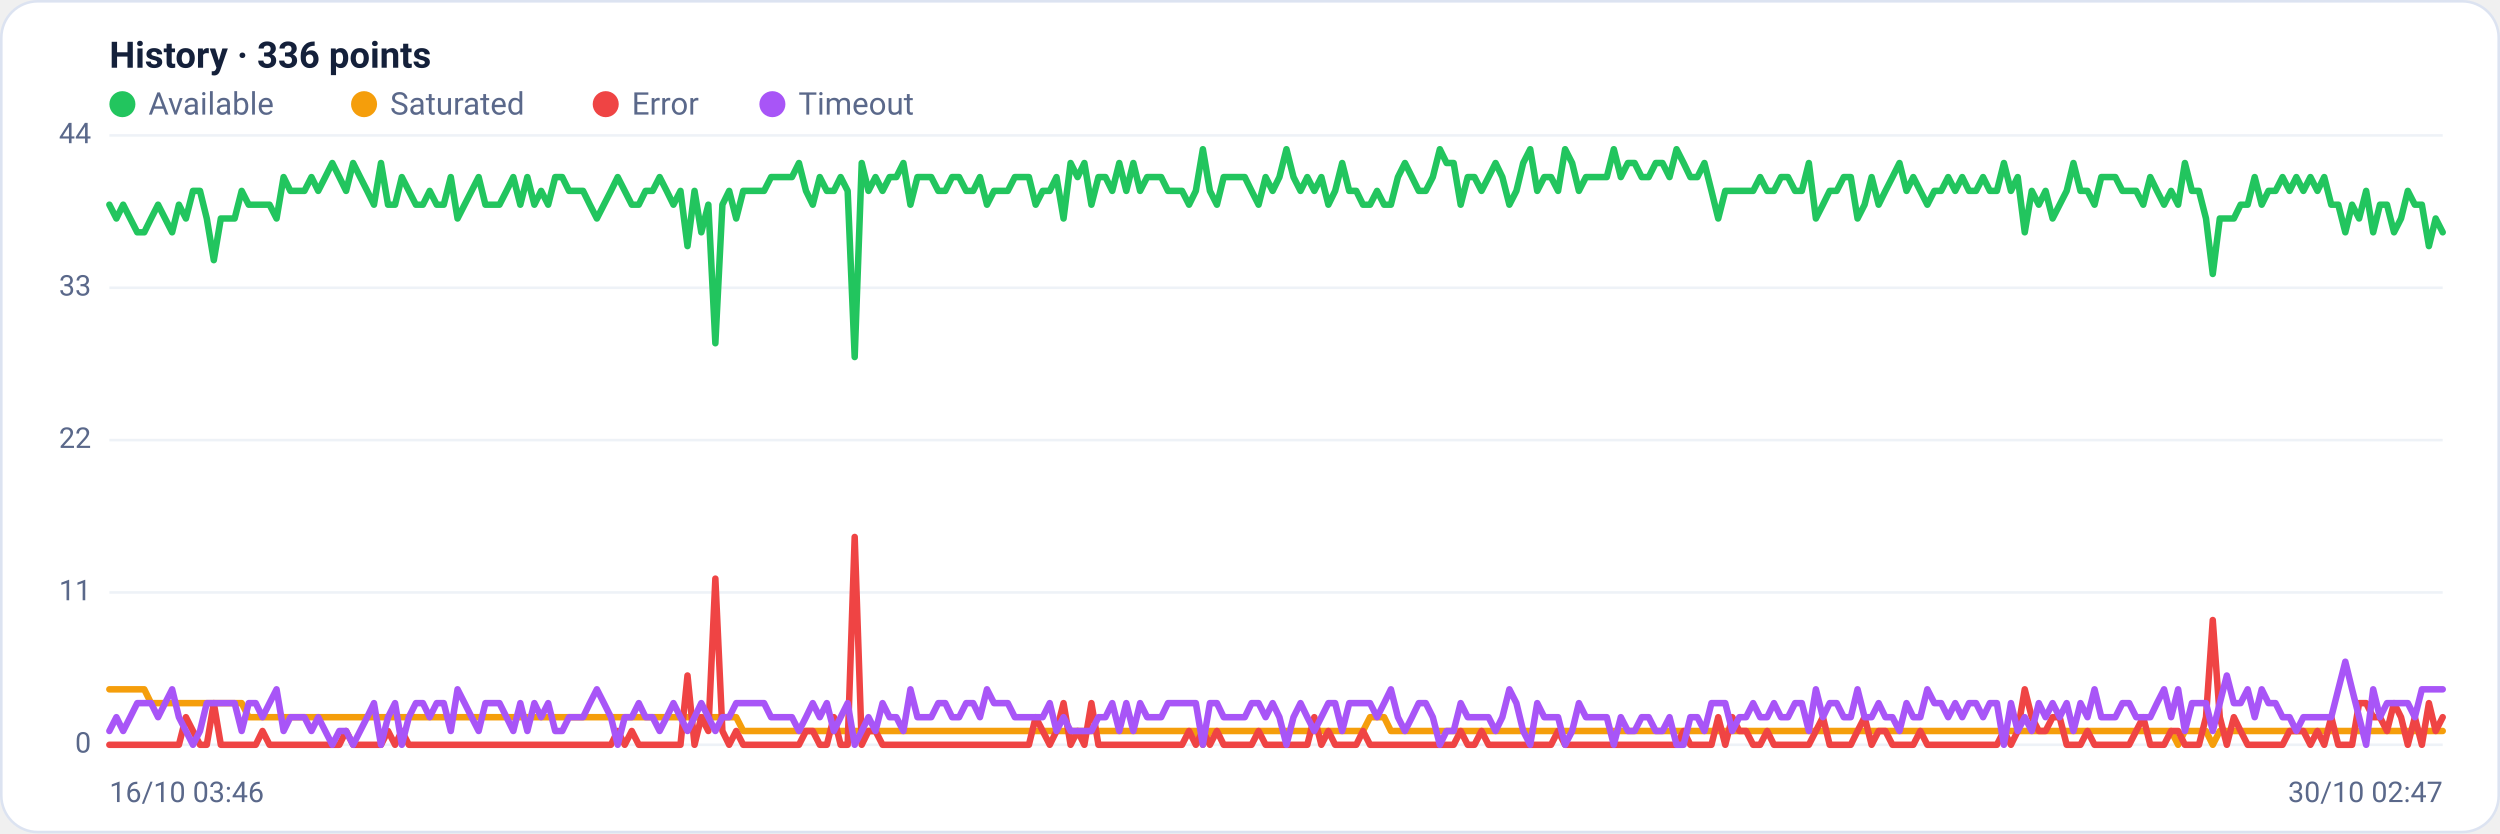
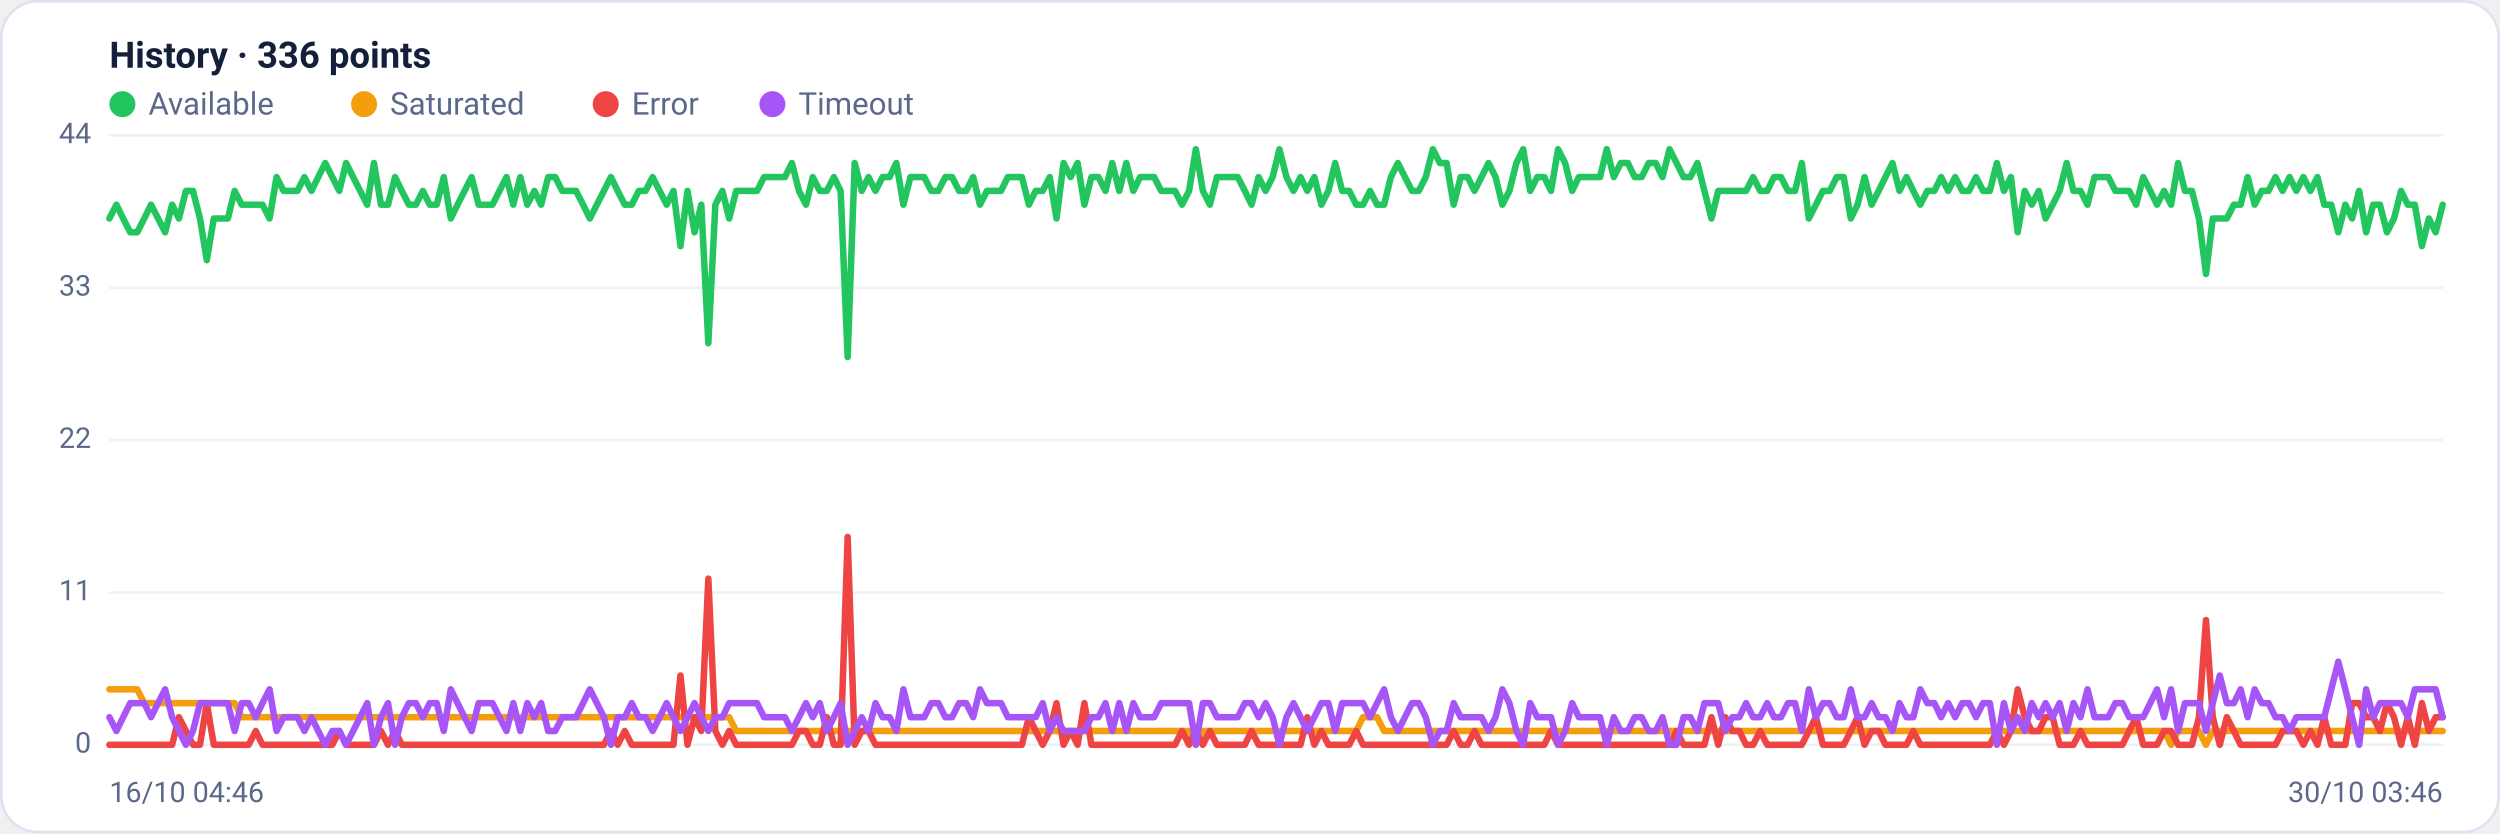
<svg xmlns="http://www.w3.org/2000/svg" viewBox="0 0 960 320" width="960" height="320" font-family="Segoe UI, system-ui, -apple-system, Roboto, Helvetica, Arial, sans-serif" role="img" aria-label="Availability history per region">
  <rect x="0.5" y="0.5" width="959" height="319" rx="14" fill="#ffffff" stroke="#dce3f1" />
  <text x="42" y="26" font-size="14" font-weight="600" fill="#14203a">History · 336 points</text>
  <circle cx="47" cy="40" r="5" fill="#22c55e" />
  <text x="57" y="44" font-size="12" fill="#5a688a">Available</text>
  <circle cx="139.8" cy="40" r="5" fill="#f59e0b" />
  <text x="149.8" y="44" font-size="12" fill="#5a688a">Saturated</text>
  <circle cx="232.6" cy="40" r="5" fill="#ef4444" />
  <text x="242.6" y="44" font-size="12" fill="#5a688a">Error</text>
  <circle cx="296.6" cy="40" r="5" fill="#a855f7" />
  <text x="306.6" y="44" font-size="12" fill="#5a688a">Timeout</text>
  <line x1="42" y1="286.0" x2="938" y2="286.0" stroke="#eef2f7" stroke-width="1" />
  <text x="35" y="289.0" text-anchor="end" font-size="11" fill="#5a688a">0</text>
  <line x1="42" y1="227.5" x2="938" y2="227.5" stroke="#eef2f7" stroke-width="1" />
  <text x="35" y="230.5" text-anchor="end" font-size="11" fill="#5a688a">11</text>
  <line x1="42" y1="169.0" x2="938" y2="169.0" stroke="#eef2f7" stroke-width="1" />
  <text x="35" y="172.0" text-anchor="end" font-size="11" fill="#5a688a">22</text>
  <line x1="42" y1="110.5" x2="938" y2="110.5" stroke="#eef2f7" stroke-width="1" />
  <text x="35" y="113.5" text-anchor="end" font-size="11" fill="#5a688a">33</text>
  <line x1="42" y1="52.0" x2="938" y2="52.0" stroke="#eef2f7" stroke-width="1" />
  <text x="35" y="55.0" text-anchor="end" font-size="11" fill="#5a688a">44</text>
-   <polyline fill="none" stroke="#22c55e" stroke-width="2.5" stroke-linejoin="round" stroke-linecap="round" points="42.0,78.6 44.7,83.9 47.3,78.6 50.0,83.9 52.7,89.2 55.4,89.2 58.0,83.9 60.7,78.6 63.4,83.9 66.1,89.2 68.7,78.6 71.4,83.9 74.1,73.3 76.8,73.3 79.4,83.9 82.1,99.9 84.8,83.9 87.5,83.9 90.1,83.9 92.8,73.3 95.5,78.6 98.2,78.6 100.8,78.6 103.5,78.6 106.2,83.9 108.9,68.0 111.5,73.3 114.2,73.3 116.9,73.3 119.6,68.0 122.2,73.3 124.9,68.0 127.6,62.6 130.3,68.0 132.9,73.3 135.6,62.6 138.3,68.0 141.0,73.3 143.6,78.6 146.3,62.6 149.0,78.6 151.7,78.6 154.3,68.0 157.0,73.3 159.7,78.6 162.4,78.6 165.0,73.3 167.7,78.6 170.4,78.6 173.1,68.0 175.7,83.9 178.4,78.6 181.1,73.3 183.8,68.0 186.4,78.6 189.1,78.6 191.8,78.6 194.5,73.3 197.1,68.0 199.8,78.6 202.5,68.0 205.2,78.6 207.8,73.3 210.5,78.6 213.2,68.0 215.9,68.0 218.5,73.3 221.2,73.3 223.9,73.3 226.5,78.6 229.2,83.9 231.9,78.6 234.6,73.3 237.2,68.0 239.9,73.3 242.6,78.6 245.3,78.6 247.9,73.3 250.6,73.3 253.3,68.0 256.0,73.3 258.6,78.6 261.3,73.3 264.0,94.5 266.7,73.3 269.3,89.2 272.0,78.6 274.7,131.8 277.4,78.6 280.0,73.3 282.7,83.9 285.4,73.3 288.1,73.3 290.7,73.3 293.4,73.3 296.1,68.0 298.8,68.0 301.4,68.0 304.1,68.0 306.8,62.6 309.5,73.3 312.1,78.6 314.8,68.0 317.5,73.3 320.2,73.3 322.8,68.0 325.5,73.3 328.2,137.1 330.9,62.6 333.5,73.3 336.2,68.0 338.9,73.3 341.6,68.0 344.2,68.0 346.9,62.6 349.6,78.6 352.3,68.0 354.9,68.0 357.6,68.0 360.3,73.3 363.0,73.3 365.6,68.0 368.3,68.0 371.0,73.3 373.7,73.3 376.3,68.0 379.0,78.6 381.7,73.3 384.4,73.3 387.0,73.3 389.7,68.0 392.4,68.0 395.1,68.0 397.7,78.6 400.4,73.3 403.1,73.3 405.7,68.0 408.4,83.9 411.1,62.6 413.8,68.0 416.4,62.6 419.1,78.6 421.8,68.0 424.5,68.0 427.1,73.3 429.8,62.6 432.5,73.3 435.2,62.6 437.8,73.3 440.5,68.0 443.2,68.0 445.9,68.0 448.5,73.3 451.2,73.3 453.9,73.3 456.6,78.6 459.2,73.3 461.9,57.3 464.6,73.3 467.3,78.6 469.9,68.0 472.6,68.0 475.3,68.0 478.0,68.0 480.6,73.3 483.3,78.6 486.0,68.0 488.7,73.3 491.3,68.0 494.0,57.3 496.7,68.0 499.4,73.3 502.0,68.0 504.7,73.3 507.4,68.0 510.1,78.6 512.7,73.3 515.4,62.6 518.1,73.3 520.8,73.3 523.4,78.6 526.1,78.6 528.8,73.3 531.5,78.6 534.1,78.6 536.8,68.0 539.5,62.6 542.2,68.0 544.8,73.3 547.5,73.3 550.2,68.0 552.9,57.3 555.5,62.6 558.2,62.6 560.9,78.6 563.6,68.0 566.2,68.0 568.9,73.3 571.6,68.0 574.3,62.6 576.9,68.0 579.6,78.6 582.3,73.3 584.9,62.6 587.6,57.3 590.3,73.3 593.0,68.0 595.6,68.0 598.3,73.3 601.0,57.3 603.7,62.6 606.3,73.3 609.0,68.0 611.7,68.0 614.4,68.0 617.0,68.0 619.7,57.3 622.4,68.0 625.1,62.6 627.7,62.6 630.4,68.0 633.1,68.0 635.8,62.6 638.4,62.6 641.1,68.0 643.8,57.3 646.5,62.6 649.1,68.0 651.8,68.0 654.5,62.6 657.2,73.3 659.8,83.9 662.5,73.3 665.2,73.3 667.9,73.3 670.5,73.3 673.2,73.3 675.9,68.0 678.6,73.3 681.2,73.3 683.9,68.0 686.6,68.0 689.3,73.3 691.9,73.3 694.6,62.6 697.3,83.9 700.0,78.6 702.6,73.3 705.3,73.3 708.0,68.0 710.7,68.0 713.3,83.9 716.0,78.6 718.7,68.0 721.4,78.6 724.0,73.3 726.7,68.0 729.4,62.6 732.1,73.3 734.7,68.0 737.4,73.3 740.1,78.6 742.8,73.3 745.4,73.3 748.1,68.0 750.8,73.3 753.5,68.0 756.1,73.3 758.8,73.3 761.5,68.0 764.1,73.3 766.8,73.3 769.5,62.6 772.2,73.3 774.8,68.0 777.5,89.2 780.2,73.3 782.9,78.6 785.5,73.3 788.2,83.9 790.9,78.6 793.6,73.3 796.2,62.6 798.9,73.3 801.6,73.3 804.3,78.6 806.9,68.0 809.6,68.0 812.3,68.0 815.0,73.3 817.6,73.3 820.3,73.3 823.0,78.6 825.7,68.0 828.3,73.3 831.0,78.6 833.7,73.3 836.4,78.6 839.0,62.6 841.7,73.3 844.4,73.3 847.1,83.9 849.7,105.2 852.4,83.9 855.1,83.9 857.8,83.9 860.4,78.6 863.1,78.6 865.8,68.0 868.5,78.6 871.1,73.3 873.8,73.3 876.5,68.0 879.2,73.3 881.8,68.0 884.5,73.3 887.2,68.0 889.9,73.3 892.5,68.0 895.2,78.6 897.9,78.6 900.6,89.2 903.2,78.6 905.9,83.9 908.6,73.3 911.3,89.2 913.9,78.6 916.6,78.6 919.3,89.2 922.0,83.9 924.6,73.3 927.3,78.6 930.0,78.6 932.7,94.5 935.3,83.9 938.0,89.2" />
-   <polyline fill="none" stroke="#f59e0b" stroke-width="2.5" stroke-linejoin="round" stroke-linecap="round" points="42.0,264.7 44.7,264.7 47.3,264.7 50.0,264.7 52.7,264.7 55.4,264.7 58.0,270.0 60.7,270.0 63.4,270.0 66.1,270.0 68.7,270.0 71.4,270.0 74.1,270.0 76.8,270.0 79.4,270.0 82.1,270.0 84.8,270.0 87.5,270.0 90.1,270.0 92.8,270.0 95.5,275.4 98.2,275.4 100.8,275.4 103.5,275.4 106.2,275.4 108.9,275.4 111.5,275.4 114.2,275.4 116.9,275.4 119.6,275.4 122.2,275.4 124.9,275.4 127.6,275.4 130.3,275.4 132.9,275.4 135.6,275.4 138.3,275.4 141.0,275.4 143.6,275.4 146.3,275.4 149.0,275.4 151.7,275.4 154.3,275.4 157.0,275.4 159.7,275.4 162.4,275.4 165.0,275.4 167.7,275.4 170.4,275.4 173.1,275.4 175.7,275.4 178.4,275.4 181.1,275.4 183.8,275.4 186.4,275.4 189.1,275.4 191.8,275.4 194.5,275.4 197.1,275.4 199.8,275.4 202.5,275.4 205.2,275.4 207.8,275.4 210.5,275.4 213.2,275.4 215.9,275.4 218.5,275.4 221.2,275.4 223.9,275.4 226.5,275.4 229.2,275.4 231.9,275.4 234.6,275.4 237.2,275.4 239.9,275.4 242.6,275.4 245.3,275.4 247.9,275.4 250.6,275.4 253.3,275.4 256.0,275.4 258.6,275.4 261.3,275.4 264.0,275.4 266.7,275.4 269.3,275.4 272.0,275.4 274.7,275.4 277.4,275.4 280.0,275.4 282.7,275.4 285.4,280.7 288.1,280.7 290.7,280.7 293.4,280.7 296.1,280.7 298.8,280.7 301.4,280.7 304.1,280.7 306.8,280.7 309.5,280.7 312.1,280.7 314.8,280.7 317.5,280.7 320.2,280.7 322.8,280.7 325.5,280.7 328.2,280.7 330.9,280.7 333.5,280.7 336.2,280.7 338.9,280.7 341.6,280.7 344.2,280.7 346.9,280.7 349.6,280.7 352.3,280.7 354.9,280.7 357.6,280.7 360.3,280.7 363.0,280.7 365.6,280.7 368.3,280.7 371.0,280.7 373.7,280.7 376.3,280.7 379.0,280.7 381.7,280.7 384.4,280.7 387.0,280.7 389.7,280.7 392.4,280.7 395.1,280.7 397.7,280.7 400.4,280.7 403.1,280.7 405.7,280.7 408.4,280.7 411.1,280.7 413.8,280.7 416.4,280.7 419.1,280.7 421.8,280.7 424.5,280.7 427.1,280.7 429.8,280.7 432.5,280.7 435.2,280.7 437.8,280.7 440.5,280.7 443.2,280.7 445.9,280.7 448.5,280.7 451.2,280.7 453.9,280.7 456.6,280.7 459.2,280.7 461.9,286.0 464.6,280.7 467.3,280.7 469.9,280.7 472.6,280.7 475.3,280.7 478.0,280.7 480.6,280.7 483.3,280.7 486.0,280.7 488.7,280.7 491.3,280.7 494.0,280.7 496.7,280.7 499.4,280.7 502.0,280.7 504.7,280.7 507.4,280.7 510.1,280.7 512.7,280.7 515.4,280.7 518.1,280.7 520.8,280.7 523.4,280.7 526.1,275.4 528.8,275.4 531.5,275.4 534.1,280.7 536.8,280.7 539.5,280.7 542.2,280.7 544.8,280.7 547.5,280.7 550.2,280.7 552.9,280.7 555.5,280.7 558.2,280.7 560.9,280.7 563.6,280.7 566.2,280.7 568.9,280.7 571.6,280.7 574.3,280.7 576.9,280.7 579.6,280.7 582.3,280.7 584.9,280.7 587.6,280.7 590.3,280.7 593.0,280.7 595.6,280.7 598.3,280.7 601.0,280.7 603.7,280.7 606.3,280.7 609.0,280.7 611.7,280.7 614.4,280.7 617.0,280.7 619.7,280.7 622.4,280.7 625.1,280.7 627.7,280.7 630.4,280.7 633.1,280.7 635.8,280.7 638.4,280.7 641.1,280.7 643.8,280.7 646.5,280.7 649.1,280.7 651.8,280.7 654.5,280.7 657.2,280.7 659.8,280.7 662.5,280.7 665.2,280.7 667.9,280.7 670.5,280.7 673.2,280.7 675.9,280.7 678.6,280.7 681.2,280.7 683.9,280.7 686.6,280.7 689.3,280.7 691.9,280.7 694.6,280.7 697.3,280.7 700.0,280.7 702.6,280.7 705.3,280.7 708.0,280.7 710.7,280.7 713.3,280.7 716.0,280.7 718.7,280.7 721.4,280.7 724.0,280.7 726.7,280.7 729.4,280.7 732.1,280.7 734.7,280.7 737.4,280.7 740.1,280.7 742.8,280.7 745.4,280.7 748.1,280.7 750.8,280.7 753.5,280.7 756.1,280.7 758.8,280.7 761.5,280.7 764.1,280.7 766.8,280.7 769.5,280.7 772.2,280.7 774.8,280.7 777.5,280.7 780.2,280.7 782.9,280.7 785.5,280.7 788.2,280.7 790.9,280.7 793.6,280.7 796.2,280.7 798.9,280.7 801.6,280.7 804.3,280.7 806.9,280.7 809.6,280.7 812.3,280.7 815.0,280.7 817.6,280.7 820.3,280.7 823.0,280.7 825.7,280.7 828.3,280.7 831.0,280.7 833.7,280.7 836.4,286.0 839.0,280.7 841.7,280.7 844.4,280.7 847.1,280.7 849.7,286.0 852.4,280.7 855.1,280.7 857.8,280.7 860.4,280.7 863.1,280.7 865.8,280.7 868.5,280.7 871.1,280.7 873.8,280.7 876.5,280.7 879.2,280.7 881.8,280.7 884.5,280.7 887.2,280.7 889.9,280.7 892.5,280.7 895.2,280.7 897.9,280.7 900.6,280.7 903.2,280.7 905.9,280.7 908.6,280.7 911.3,280.7 913.9,280.7 916.6,280.7 919.3,280.7 922.0,280.7 924.6,280.7 927.3,280.7 930.0,280.7 932.7,280.7 935.3,280.7 938.0,280.7" />
-   <polyline fill="none" stroke="#ef4444" stroke-width="2.5" stroke-linejoin="round" stroke-linecap="round" points="42.0,286.0 44.7,286.0 47.3,286.0 50.0,286.0 52.7,286.0 55.4,286.0 58.0,286.0 60.7,286.0 63.4,286.0 66.1,286.0 68.7,286.0 71.4,275.4 74.1,280.7 76.8,286.0 79.4,286.0 82.1,270.0 84.8,286.0 87.5,286.0 90.1,286.0 92.8,286.0 95.5,286.0 98.2,286.0 100.8,280.7 103.5,286.0 106.2,286.0 108.9,286.0 111.5,286.0 114.2,286.0 116.9,286.0 119.6,286.0 122.2,286.0 124.9,286.0 127.6,286.0 130.3,286.0 132.9,280.7 135.6,286.0 138.3,286.0 141.0,286.0 143.6,286.0 146.3,286.0 149.0,280.7 151.7,286.0 154.3,280.7 157.0,286.0 159.7,286.0 162.4,286.0 165.0,286.0 167.7,286.0 170.4,286.0 173.1,286.0 175.7,286.0 178.4,286.0 181.1,286.0 183.8,286.0 186.4,286.0 189.1,286.0 191.8,286.0 194.5,286.0 197.1,286.0 199.8,286.0 202.5,286.0 205.2,286.0 207.8,286.0 210.5,286.0 213.2,286.0 215.9,286.0 218.5,286.0 221.2,286.0 223.9,286.0 226.5,286.0 229.2,286.0 231.9,286.0 234.6,286.0 237.2,280.7 239.9,286.0 242.6,280.7 245.3,286.0 247.9,286.0 250.6,286.0 253.3,286.0 256.0,286.0 258.6,286.0 261.3,286.0 264.0,259.4 266.7,286.0 269.3,275.4 272.0,280.7 274.7,222.2 277.4,280.7 280.0,286.0 282.7,280.7 285.4,286.0 288.1,286.0 290.7,286.0 293.4,286.0 296.1,286.0 298.8,286.0 301.4,286.0 304.1,286.0 306.8,286.0 309.5,280.7 312.1,280.7 314.8,286.0 317.5,286.0 320.2,275.4 322.8,286.0 325.5,286.0 328.2,206.2 330.9,286.0 333.5,280.7 336.2,280.7 338.9,286.0 341.6,286.0 344.2,286.0 346.9,286.0 349.6,286.0 352.3,286.0 354.9,286.0 357.6,286.0 360.3,286.0 363.0,286.0 365.6,286.0 368.3,286.0 371.0,286.0 373.7,286.0 376.3,286.0 379.0,286.0 381.7,286.0 384.4,286.0 387.0,286.0 389.7,286.0 392.4,286.0 395.1,286.0 397.7,275.4 400.4,280.7 403.1,286.0 405.7,280.7 408.4,270.0 411.1,286.0 413.8,280.7 416.4,286.0 419.1,270.0 421.8,286.0 424.5,286.0 427.1,286.0 429.8,286.0 432.5,286.0 435.2,286.0 437.8,286.0 440.5,286.0 443.2,286.0 445.9,286.0 448.5,286.0 451.2,286.0 453.9,286.0 456.6,280.7 459.2,286.0 461.9,280.7 464.6,286.0 467.3,280.7 469.9,286.0 472.6,286.0 475.3,286.0 478.0,286.0 480.6,286.0 483.3,280.7 486.0,286.0 488.7,286.0 491.3,286.0 494.0,286.0 496.7,286.0 499.4,286.0 502.0,286.0 504.7,275.4 507.4,286.0 510.1,280.7 512.7,286.0 515.4,286.0 518.1,286.0 520.8,286.0 523.4,280.7 526.1,286.0 528.8,286.0 531.5,286.0 534.1,286.0 536.8,286.0 539.5,286.0 542.2,286.0 544.8,286.0 547.5,286.0 550.2,286.0 552.9,286.0 555.5,286.0 558.2,286.0 560.9,280.7 563.6,286.0 566.2,286.0 568.9,280.7 571.6,286.0 574.3,286.0 576.9,286.0 579.6,286.0 582.3,286.0 584.9,286.0 587.6,286.0 590.3,286.0 593.0,286.0 595.6,286.0 598.3,280.7 601.0,286.0 603.7,286.0 606.3,286.0 609.0,286.0 611.7,286.0 614.4,286.0 617.0,286.0 619.7,286.0 622.4,286.0 625.1,286.0 627.7,286.0 630.4,286.0 633.1,286.0 635.8,286.0 638.4,286.0 641.1,286.0 643.8,286.0 646.5,280.7 649.1,286.0 651.8,286.0 654.5,286.0 657.2,286.0 659.8,275.4 662.5,286.0 665.2,275.4 667.9,280.7 670.5,280.7 673.2,286.0 675.9,286.0 678.6,280.7 681.2,286.0 683.9,286.0 686.6,286.0 689.3,286.0 691.9,286.0 694.6,286.0 697.3,280.7 700.0,275.4 702.6,286.0 705.3,286.0 708.0,286.0 710.7,286.0 713.3,280.7 716.0,275.4 718.7,286.0 721.4,280.7 724.0,280.7 726.7,286.0 729.4,286.0 732.1,286.0 734.7,286.0 737.4,280.7 740.1,286.0 742.8,286.0 745.4,286.0 748.1,286.0 750.8,286.0 753.5,286.0 756.1,286.0 758.8,286.0 761.5,286.0 764.1,286.0 766.8,286.0 769.5,280.7 772.2,286.0 774.8,280.7 777.5,264.7 780.2,275.4 782.9,280.7 785.5,280.7 788.2,275.4 790.9,275.4 793.6,286.0 796.2,286.0 798.9,286.0 801.6,280.7 804.3,286.0 806.9,286.0 809.6,286.0 812.3,286.0 815.0,286.0 817.6,286.0 820.3,280.7 823.0,275.4 825.7,286.0 828.3,286.0 831.0,286.0 833.7,280.7 836.4,280.7 839.0,286.0 841.7,286.0 844.4,286.0 847.1,275.4 849.7,238.1 852.4,275.4 855.1,286.0 857.8,275.4 860.4,280.7 863.1,286.0 865.8,286.0 868.5,286.0 871.1,286.0 873.8,286.0 876.5,286.0 879.2,280.7 881.8,280.7 884.5,280.7 887.2,286.0 889.9,280.7 892.5,286.0 895.2,275.4 897.9,286.0 900.6,286.0 903.2,286.0 905.9,270.0 908.6,270.0 911.3,275.4 913.9,275.4 916.6,280.7 919.3,270.0 922.0,275.4 924.6,286.0 927.3,275.4 930.0,286.0 932.7,270.0 935.3,280.7 938.0,275.4" />
-   <polyline fill="none" stroke="#a855f7" stroke-width="2.5" stroke-linejoin="round" stroke-linecap="round" points="42.0,280.7 44.7,275.4 47.3,280.7 50.0,275.4 52.7,270.0 55.4,270.0 58.0,270.0 60.7,275.4 63.4,270.0 66.1,264.7 68.7,275.4 71.4,280.7 74.1,286.0 76.8,280.7 79.4,270.0 82.1,270.0 84.8,270.0 87.5,270.0 90.1,270.0 92.8,280.7 95.5,270.0 98.2,270.0 100.8,275.4 103.5,270.0 106.2,264.7 108.9,280.7 111.5,275.4 114.2,275.4 116.9,275.4 119.6,280.7 122.2,275.4 124.9,280.7 127.6,286.0 130.3,280.7 132.9,280.7 135.6,286.0 138.3,280.7 141.0,275.4 143.6,270.0 146.3,286.0 149.0,275.4 151.7,270.0 154.3,286.0 157.0,275.4 159.7,270.0 162.4,270.0 165.0,275.4 167.7,270.0 170.4,270.0 173.1,280.7 175.7,264.7 178.4,270.0 181.1,275.4 183.8,280.7 186.4,270.0 189.1,270.0 191.8,270.0 194.5,275.4 197.1,280.7 199.8,270.0 202.5,280.7 205.2,270.0 207.8,275.4 210.5,270.0 213.2,280.7 215.9,280.7 218.5,275.4 221.2,275.4 223.9,275.4 226.5,270.0 229.2,264.7 231.9,270.0 234.6,275.4 237.2,286.0 239.9,275.4 242.6,275.4 245.3,270.0 247.9,275.4 250.6,275.4 253.3,280.7 256.0,275.4 258.6,270.0 261.3,275.4 264.0,280.7 266.7,275.4 269.3,270.0 272.0,275.4 274.7,280.7 277.4,275.4 280.0,275.4 282.7,270.0 285.4,270.0 288.1,270.0 290.7,270.0 293.4,270.0 296.1,275.4 298.8,275.4 301.4,275.4 304.1,275.4 306.8,280.7 309.5,275.4 312.1,270.0 314.8,275.4 317.5,270.0 320.2,280.7 322.8,275.4 325.5,270.0 328.2,286.0 330.9,280.7 333.5,275.4 336.2,280.7 338.9,270.0 341.6,275.4 344.2,275.4 346.9,280.7 349.6,264.7 352.3,275.4 354.9,275.4 357.6,275.4 360.3,270.0 363.0,270.0 365.6,275.4 368.3,275.4 371.0,270.0 373.7,270.0 376.3,275.4 379.0,264.7 381.7,270.0 384.4,270.0 387.0,270.0 389.7,275.4 392.4,275.4 395.1,275.4 397.7,275.4 400.4,275.4 403.1,270.0 405.7,280.7 408.4,275.4 411.1,280.7 413.8,280.7 416.4,280.7 419.1,280.7 421.8,275.4 424.5,275.4 427.1,270.0 429.8,280.7 432.5,270.0 435.2,280.7 437.8,270.0 440.5,275.4 443.2,275.4 445.9,275.4 448.5,270.0 451.2,270.0 453.9,270.0 456.6,270.0 459.2,270.0 461.9,286.0 464.6,270.0 467.3,270.0 469.9,275.4 472.6,275.4 475.3,275.4 478.0,275.4 480.6,270.0 483.3,270.0 486.0,275.4 488.7,270.0 491.3,275.4 494.0,286.0 496.7,275.4 499.4,270.0 502.0,275.4 504.7,280.7 507.4,275.4 510.1,270.0 512.7,270.0 515.4,280.7 518.1,270.0 520.8,270.0 523.4,270.0 526.1,270.0 528.8,275.4 531.5,270.0 534.1,264.7 536.8,275.4 539.5,280.7 542.2,275.4 544.8,270.0 547.5,270.0 550.2,275.4 552.9,286.0 555.5,280.7 558.2,280.7 560.9,270.0 563.6,275.4 566.2,275.4 568.9,275.4 571.6,275.4 574.3,280.7 576.9,275.4 579.6,264.7 582.3,270.0 584.9,280.7 587.6,286.0 590.3,270.0 593.0,275.4 595.6,275.4 598.3,275.4 601.0,286.0 603.7,280.7 606.3,270.0 609.0,275.4 611.7,275.4 614.4,275.4 617.0,275.4 619.7,286.0 622.4,275.4 625.1,280.7 627.7,280.7 630.4,275.4 633.1,275.4 635.8,280.7 638.4,280.7 641.1,275.4 643.8,286.0 646.5,286.0 649.1,275.4 651.8,275.4 654.5,280.7 657.2,270.0 659.8,270.0 662.5,270.0 665.2,280.7 667.9,275.4 670.5,275.4 673.2,270.0 675.9,275.4 678.6,275.4 681.2,270.0 683.9,275.4 686.6,275.4 689.3,270.0 691.9,270.0 694.6,280.7 697.3,264.7 700.0,275.4 702.6,270.0 705.3,270.0 708.0,275.4 710.7,275.4 713.3,264.7 716.0,275.4 718.7,275.4 721.4,270.0 724.0,275.4 726.7,275.4 729.4,280.7 732.1,270.0 734.7,275.4 737.4,275.4 740.1,264.7 742.8,270.0 745.4,270.0 748.1,275.4 750.8,270.0 753.5,275.4 756.1,270.0 758.8,270.0 761.5,275.4 764.1,270.0 766.8,270.0 769.5,286.0 772.2,270.0 774.8,280.7 777.5,275.4 780.2,280.7 782.9,270.0 785.5,275.4 788.2,270.0 790.9,275.4 793.6,270.0 796.2,280.7 798.9,270.0 801.6,275.4 804.3,264.7 806.9,275.4 809.6,275.4 812.3,275.4 815.0,270.0 817.6,270.0 820.3,275.4 823.0,275.4 825.7,275.4 828.3,270.0 831.0,264.7 833.7,275.4 836.4,264.7 839.0,280.7 841.7,270.0 844.4,270.0 847.1,270.0 849.7,280.7 852.4,270.0 855.1,259.4 857.8,270.0 860.4,270.0 863.1,264.7 865.8,275.4 868.5,264.7 871.1,270.0 873.8,270.0 876.5,275.4 879.2,275.4 881.8,280.7 884.5,275.4 887.2,275.4 889.9,275.4 892.5,275.4 895.2,275.4 897.9,264.7 900.6,254.1 903.2,264.7 905.9,275.4 908.6,286.0 911.3,264.7 913.9,275.4 916.6,270.0 919.3,270.0 922.0,270.0 924.6,270.0 927.3,275.4 930.0,264.7 932.7,264.7 935.3,264.7 938.0,264.7" />
-   <text x="42" y="308" font-size="11" fill="#5a688a">16/10 03:46</text>
-   <text x="938" y="308" text-anchor="end" font-size="11" fill="#5a688a">30/10 02:47</text>
+   <polyline fill="none" stroke="#22c55e" stroke-width="2.5" stroke-linejoin="round" stroke-linecap="round" points="42.0,83.9 44.7,78.6 47.3,83.9 50.0,89.2 52.7,89.2 55.4,83.9 58.0,78.6 60.7,83.9 63.4,89.2 66.1,78.6 68.7,83.9 71.4,73.3 74.1,73.3 76.8,83.9 79.4,99.9 82.1,83.9 84.8,83.9 87.5,83.9 90.1,73.3 92.8,78.6 95.5,78.6 98.2,78.6 100.8,78.6 103.5,83.9 106.2,68.0 108.9,73.3 111.5,73.3 114.2,73.3 116.9,68.0 119.6,73.3 122.2,68.0 124.9,62.6 127.6,68.0 130.3,73.3 132.9,62.6 135.6,68.0 138.3,73.3 141.0,78.6 143.6,62.6 146.3,78.6 149.0,78.6 151.7,68.0 154.3,73.3 157.0,78.6 159.7,78.6 162.4,73.3 165.0,78.6 167.7,78.6 170.4,68.0 173.1,83.9 175.7,78.6 178.4,73.3 181.1,68.0 183.8,78.6 186.4,78.6 189.1,78.6 191.8,73.3 194.5,68.0 197.1,78.6 199.8,68.0 202.5,78.6 205.2,73.3 207.8,78.6 210.5,68.0 213.2,68.0 215.9,73.3 218.5,73.3 221.2,73.3 223.9,78.6 226.5,83.9 229.2,78.6 231.9,73.3 234.6,68.0 237.2,73.3 239.9,78.6 242.6,78.6 245.3,73.3 247.9,73.3 250.6,68.0 253.3,73.3 256.0,78.6 258.6,73.3 261.3,94.5 264.0,73.3 266.7,89.2 269.3,78.6 272.0,131.8 274.7,78.6 277.4,73.3 280.0,83.9 282.7,73.3 285.4,73.3 288.1,73.3 290.7,73.3 293.4,68.0 296.1,68.0 298.8,68.0 301.4,68.0 304.1,62.6 306.8,73.3 309.5,78.6 312.1,68.0 314.8,73.3 317.5,73.3 320.2,68.0 322.8,73.3 325.5,137.1 328.2,62.6 330.9,73.3 333.5,68.0 336.2,73.3 338.9,68.0 341.6,68.0 344.2,62.6 346.9,78.6 349.6,68.0 352.3,68.0 354.9,68.0 357.6,73.3 360.3,73.3 363.0,68.0 365.6,68.0 368.3,73.3 371.0,73.3 373.7,68.0 376.3,78.6 379.0,73.3 381.7,73.3 384.4,73.3 387.0,68.0 389.7,68.0 392.4,68.0 395.1,78.6 397.7,73.3 400.4,73.3 403.1,68.0 405.7,83.9 408.4,62.6 411.1,68.0 413.8,62.6 416.4,78.6 419.1,68.0 421.8,68.0 424.5,73.3 427.1,62.6 429.8,73.3 432.5,62.6 435.2,73.3 437.8,68.0 440.5,68.0 443.2,68.0 445.9,73.3 448.5,73.3 451.2,73.3 453.9,78.6 456.6,73.3 459.2,57.3 461.9,73.3 464.6,78.6 467.3,68.0 469.9,68.0 472.6,68.0 475.3,68.0 478.0,73.3 480.6,78.6 483.3,68.0 486.0,73.3 488.7,68.0 491.3,57.3 494.0,68.0 496.7,73.3 499.4,68.0 502.0,73.3 504.7,68.0 507.4,78.6 510.1,73.3 512.7,62.6 515.4,73.3 518.1,73.3 520.8,78.6 523.4,78.6 526.1,73.3 528.8,78.6 531.5,78.6 534.1,68.0 536.8,62.6 539.5,68.0 542.2,73.3 544.8,73.3 547.5,68.0 550.2,57.3 552.9,62.6 555.5,62.6 558.2,78.6 560.9,68.0 563.6,68.0 566.2,73.3 568.9,68.0 571.6,62.6 574.3,68.0 576.9,78.6 579.6,73.3 582.3,62.6 584.9,57.3 587.6,73.3 590.3,68.0 593.0,68.0 595.6,73.3 598.3,57.3 601.0,62.6 603.7,73.3 606.3,68.0 609.0,68.0 611.7,68.0 614.4,68.0 617.0,57.3 619.7,68.0 622.4,62.6 625.1,62.6 627.7,68.0 630.4,68.0 633.1,62.6 635.8,62.6 638.4,68.0 641.1,57.3 643.8,62.6 646.5,68.0 649.1,68.0 651.8,62.6 654.5,73.3 657.2,83.9 659.8,73.3 662.5,73.3 665.2,73.3 667.9,73.3 670.5,73.3 673.2,68.0 675.9,73.3 678.6,73.3 681.2,68.0 683.9,68.0 686.6,73.3 689.3,73.3 691.9,62.6 694.6,83.9 697.3,78.6 700.0,73.3 702.6,73.3 705.3,68.0 708.0,68.0 710.7,83.9 713.3,78.6 716.0,68.0 718.7,78.6 721.4,73.3 724.0,68.0 726.7,62.6 729.4,73.3 732.1,68.0 734.7,73.3 737.4,78.6 740.1,73.3 742.8,73.3 745.4,68.0 748.1,73.3 750.8,68.0 753.5,73.3 756.1,73.3 758.8,68.0 761.5,73.3 764.1,73.3 766.8,62.6 769.5,73.3 772.2,68.0 774.8,89.2 777.5,73.3 780.2,78.6 782.9,73.3 785.5,83.9 788.2,78.6 790.9,73.3 793.6,62.6 796.2,73.3 798.9,73.3 801.6,78.6 804.3,68.0 806.9,68.0 809.6,68.0 812.3,73.3 815.0,73.3 817.6,73.3 820.3,78.6 823.0,68.0 825.7,73.3 828.3,78.6 831.0,73.3 833.7,78.6 836.4,62.6 839.0,73.3 841.7,73.3 844.4,83.9 847.1,105.2 849.7,83.9 852.4,83.9 855.1,83.9 857.8,78.6 860.4,78.6 863.1,68.0 865.8,78.6 868.5,73.3 871.1,73.3 873.8,68.0 876.5,73.3 879.2,68.0 881.8,73.3 884.5,68.0 887.2,73.3 889.9,68.0 892.5,78.6 895.2,78.6 897.9,89.2 900.6,78.6 903.2,83.9 905.9,73.3 908.6,89.2 911.3,78.6 913.9,78.6 916.6,89.2 919.3,83.9 922.0,73.3 924.6,78.6 927.3,78.6 930.0,94.5 932.7,83.9 935.3,89.2 938.0,78.6" />
+   <polyline fill="none" stroke="#f59e0b" stroke-width="2.5" stroke-linejoin="round" stroke-linecap="round" points="42.0,264.7 44.7,264.7 47.3,264.7 50.0,264.7 52.7,264.7 55.4,270.0 58.0,270.0 60.7,270.0 63.4,270.0 66.1,270.0 68.7,270.0 71.4,270.0 74.1,270.0 76.8,270.0 79.4,270.0 82.1,270.0 84.8,270.0 87.5,270.0 90.1,270.0 92.8,275.4 95.5,275.4 98.2,275.4 100.8,275.4 103.5,275.4 106.2,275.4 108.9,275.4 111.5,275.4 114.2,275.4 116.9,275.4 119.6,275.4 122.2,275.4 124.9,275.4 127.6,275.4 130.3,275.4 132.9,275.4 135.6,275.4 138.3,275.4 141.0,275.4 143.6,275.4 146.3,275.4 149.0,275.4 151.7,275.4 154.3,275.4 157.0,275.4 159.7,275.4 162.4,275.4 165.0,275.4 167.7,275.4 170.4,275.4 173.1,275.4 175.7,275.4 178.4,275.4 181.1,275.4 183.8,275.4 186.4,275.4 189.1,275.4 191.8,275.4 194.5,275.4 197.1,275.4 199.8,275.4 202.5,275.4 205.2,275.4 207.8,275.4 210.5,275.4 213.2,275.4 215.9,275.4 218.5,275.4 221.2,275.4 223.9,275.4 226.5,275.4 229.2,275.4 231.9,275.4 234.6,275.4 237.2,275.4 239.9,275.4 242.6,275.4 245.3,275.4 247.9,275.4 250.6,275.4 253.3,275.4 256.0,275.4 258.6,275.4 261.3,275.4 264.0,275.4 266.7,275.4 269.3,275.4 272.0,275.4 274.7,275.4 277.4,275.4 280.0,275.4 282.7,280.7 285.4,280.7 288.1,280.7 290.7,280.7 293.4,280.7 296.1,280.7 298.8,280.7 301.4,280.7 304.1,280.7 306.8,280.7 309.5,280.7 312.1,280.7 314.8,280.7 317.5,280.7 320.2,280.7 322.8,280.7 325.5,280.7 328.2,280.7 330.9,280.7 333.5,280.7 336.2,280.7 338.9,280.7 341.6,280.7 344.2,280.7 346.9,280.7 349.6,280.7 352.3,280.7 354.9,280.7 357.6,280.7 360.3,280.7 363.0,280.7 365.6,280.7 368.3,280.7 371.0,280.7 373.7,280.7 376.3,280.7 379.0,280.7 381.7,280.7 384.4,280.7 387.0,280.7 389.7,280.7 392.4,280.7 395.1,280.7 397.7,280.7 400.4,280.7 403.1,280.7 405.7,280.7 408.4,280.7 411.1,280.7 413.8,280.7 416.4,280.7 419.1,280.7 421.8,280.7 424.5,280.7 427.1,280.7 429.8,280.7 432.5,280.7 435.2,280.7 437.8,280.7 440.5,280.7 443.2,280.7 445.9,280.7 448.5,280.7 451.2,280.7 453.9,280.7 456.6,280.7 459.2,286.0 461.9,280.7 464.6,280.7 467.3,280.7 469.9,280.7 472.6,280.7 475.3,280.7 478.0,280.7 480.6,280.7 483.3,280.7 486.0,280.7 488.7,280.7 491.3,280.7 494.0,280.7 496.7,280.7 499.4,280.7 502.0,280.7 504.7,280.7 507.4,280.7 510.1,280.7 512.7,280.7 515.4,280.7 518.1,280.7 520.8,280.7 523.4,275.4 526.1,275.4 528.8,275.4 531.5,280.7 534.1,280.7 536.8,280.7 539.5,280.7 542.2,280.7 544.8,280.7 547.5,280.7 550.2,280.7 552.9,280.7 555.5,280.7 558.2,280.7 560.9,280.7 563.6,280.7 566.2,280.7 568.9,280.7 571.6,280.7 574.3,280.7 576.9,280.7 579.6,280.7 582.3,280.7 584.9,280.7 587.6,280.7 590.3,280.7 593.0,280.7 595.6,280.7 598.3,280.7 601.0,280.7 603.7,280.7 606.3,280.7 609.0,280.7 611.7,280.7 614.4,280.7 617.0,280.7 619.7,280.7 622.4,280.7 625.1,280.7 627.7,280.7 630.4,280.7 633.1,280.7 635.8,280.7 638.4,280.7 641.1,280.7 643.8,280.7 646.5,280.7 649.1,280.7 651.8,280.7 654.5,280.7 657.2,280.7 659.8,280.7 662.5,280.7 665.2,280.7 667.9,280.7 670.5,280.7 673.2,280.7 675.9,280.7 678.6,280.7 681.2,280.7 683.9,280.7 686.6,280.7 689.3,280.7 691.9,280.7 694.6,280.7 697.3,280.7 700.0,280.7 702.6,280.7 705.3,280.7 708.0,280.7 710.7,280.7 713.3,280.7 716.0,280.7 718.7,280.7 721.4,280.7 724.0,280.7 726.7,280.7 729.4,280.7 732.1,280.7 734.7,280.7 737.4,280.7 740.1,280.7 742.8,280.7 745.4,280.7 748.1,280.7 750.8,280.7 753.5,280.7 756.1,280.7 758.8,280.7 761.5,280.7 764.1,280.7 766.8,280.7 769.5,280.7 772.2,280.7 774.8,280.7 777.5,280.7 780.2,280.7 782.9,280.7 785.5,280.7 788.2,280.7 790.9,280.7 793.6,280.7 796.2,280.7 798.9,280.7 801.6,280.7 804.3,280.7 806.9,280.7 809.6,280.7 812.3,280.7 815.0,280.7 817.6,280.7 820.3,280.7 823.0,280.7 825.7,280.7 828.3,280.7 831.0,280.7 833.7,286.0 836.4,280.7 839.0,280.7 841.7,280.7 844.4,280.7 847.1,286.0 849.7,280.7 852.4,280.7 855.1,280.7 857.8,280.7 860.4,280.7 863.1,280.7 865.8,280.7 868.5,280.7 871.1,280.7 873.8,280.7 876.5,280.7 879.2,280.7 881.8,280.7 884.5,280.7 887.2,280.7 889.9,280.7 892.5,280.7 895.2,280.7 897.9,280.7 900.6,280.7 903.2,280.7 905.9,280.7 908.6,280.7 911.3,280.7 913.9,280.7 916.6,280.7 919.3,280.7 922.0,280.7 924.6,280.7 927.3,280.7 930.0,280.7 932.7,280.7 935.3,280.7 938.0,280.7" />
+   <polyline fill="none" stroke="#ef4444" stroke-width="2.5" stroke-linejoin="round" stroke-linecap="round" points="42.0,286.0 44.7,286.0 47.3,286.0 50.0,286.0 52.7,286.0 55.4,286.0 58.0,286.0 60.7,286.0 63.4,286.0 66.1,286.0 68.7,275.4 71.4,280.7 74.1,286.0 76.8,286.0 79.4,270.0 82.1,286.0 84.8,286.0 87.5,286.0 90.1,286.0 92.8,286.0 95.5,286.0 98.2,280.7 100.8,286.0 103.5,286.0 106.2,286.0 108.9,286.0 111.5,286.0 114.2,286.0 116.9,286.0 119.6,286.0 122.2,286.0 124.9,286.0 127.6,286.0 130.3,280.7 132.9,286.0 135.6,286.0 138.3,286.0 141.0,286.0 143.6,286.0 146.3,280.7 149.0,286.0 151.7,280.7 154.3,286.0 157.0,286.0 159.7,286.0 162.4,286.0 165.0,286.0 167.7,286.0 170.4,286.0 173.1,286.0 175.7,286.0 178.4,286.0 181.1,286.0 183.8,286.0 186.4,286.0 189.1,286.0 191.8,286.0 194.5,286.0 197.1,286.0 199.8,286.0 202.5,286.0 205.2,286.0 207.8,286.0 210.5,286.0 213.2,286.0 215.9,286.0 218.5,286.0 221.2,286.0 223.9,286.0 226.5,286.0 229.2,286.0 231.9,286.0 234.6,280.7 237.2,286.0 239.9,280.7 242.6,286.0 245.3,286.0 247.9,286.0 250.6,286.0 253.3,286.0 256.0,286.0 258.6,286.0 261.3,259.4 264.0,286.0 266.7,275.4 269.3,280.7 272.0,222.2 274.7,280.7 277.4,286.0 280.0,280.7 282.7,286.0 285.4,286.0 288.1,286.0 290.7,286.0 293.4,286.0 296.1,286.0 298.8,286.0 301.4,286.0 304.1,286.0 306.8,280.7 309.5,280.7 312.1,286.0 314.8,286.0 317.5,275.4 320.2,286.0 322.8,286.0 325.5,206.2 328.2,286.0 330.9,280.7 333.5,280.7 336.2,286.0 338.9,286.0 341.6,286.0 344.2,286.0 346.9,286.0 349.6,286.0 352.3,286.0 354.9,286.0 357.6,286.0 360.3,286.0 363.0,286.0 365.6,286.0 368.3,286.0 371.0,286.0 373.7,286.0 376.3,286.0 379.0,286.0 381.7,286.0 384.4,286.0 387.0,286.0 389.7,286.0 392.4,286.0 395.1,275.4 397.7,280.7 400.4,286.0 403.1,280.7 405.7,270.0 408.4,286.0 411.1,280.7 413.8,286.0 416.4,270.0 419.1,286.0 421.8,286.0 424.5,286.0 427.1,286.0 429.8,286.0 432.5,286.0 435.2,286.0 437.8,286.0 440.5,286.0 443.2,286.0 445.9,286.0 448.5,286.0 451.2,286.0 453.9,280.7 456.6,286.0 459.2,280.7 461.9,286.0 464.6,280.7 467.3,286.0 469.9,286.0 472.6,286.0 475.3,286.0 478.0,286.0 480.6,280.7 483.3,286.0 486.0,286.0 488.7,286.0 491.3,286.0 494.0,286.0 496.7,286.0 499.4,286.0 502.0,275.4 504.7,286.0 507.4,280.7 510.1,286.0 512.7,286.0 515.4,286.0 518.1,286.0 520.8,280.7 523.4,286.0 526.1,286.0 528.8,286.0 531.5,286.0 534.1,286.0 536.8,286.0 539.5,286.0 542.2,286.0 544.8,286.0 547.5,286.0 550.2,286.0 552.9,286.0 555.5,286.0 558.2,280.7 560.9,286.0 563.6,286.0 566.2,280.7 568.9,286.0 571.6,286.0 574.3,286.0 576.9,286.0 579.6,286.0 582.3,286.0 584.9,286.0 587.6,286.0 590.3,286.0 593.0,286.0 595.6,280.7 598.3,286.0 601.0,286.0 603.7,286.0 606.3,286.0 609.0,286.0 611.7,286.0 614.4,286.0 617.0,286.0 619.7,286.0 622.4,286.0 625.1,286.0 627.7,286.0 630.4,286.0 633.1,286.0 635.8,286.0 638.4,286.0 641.1,286.0 643.8,280.7 646.5,286.0 649.1,286.0 651.8,286.0 654.5,286.0 657.2,275.4 659.8,286.0 662.5,275.4 665.2,280.7 667.9,280.7 670.5,286.0 673.2,286.0 675.9,280.7 678.6,286.0 681.2,286.0 683.9,286.0 686.6,286.0 689.3,286.0 691.9,286.0 694.6,280.7 697.3,275.4 700.0,286.0 702.6,286.0 705.3,286.0 708.0,286.0 710.7,280.7 713.3,275.4 716.0,286.0 718.7,280.7 721.4,280.7 724.0,286.0 726.7,286.0 729.4,286.0 732.1,286.0 734.7,280.7 737.4,286.0 740.1,286.0 742.8,286.0 745.4,286.0 748.1,286.0 750.8,286.0 753.5,286.0 756.1,286.0 758.8,286.0 761.5,286.0 764.1,286.0 766.8,280.7 769.5,286.0 772.2,280.7 774.8,264.7 777.5,275.4 780.2,280.7 782.9,280.7 785.5,275.4 788.2,275.4 790.9,286.0 793.6,286.0 796.2,286.0 798.9,280.7 801.6,286.0 804.3,286.0 806.9,286.0 809.6,286.0 812.3,286.0 815.0,286.0 817.6,280.7 820.3,275.4 823.0,286.0 825.7,286.0 828.3,286.0 831.0,280.7 833.7,280.7 836.4,286.0 839.0,286.0 841.7,286.0 844.4,275.4 847.1,238.1 849.7,275.4 852.4,286.0 855.1,275.4 857.8,280.7 860.4,286.0 863.1,286.0 865.8,286.0 868.5,286.0 871.1,286.0 873.8,286.0 876.5,280.7 879.2,280.7 881.8,280.7 884.5,286.0 887.2,280.7 889.9,286.0 892.5,275.4 895.2,286.0 897.9,286.0 900.6,286.0 903.2,270.0 905.9,270.0 908.6,275.4 911.3,275.4 913.9,280.7 916.6,270.0 919.3,275.4 922.0,286.0 924.6,275.4 927.3,286.0 930.0,270.0 932.7,280.7 935.3,275.4 938.0,275.4" />
+   <polyline fill="none" stroke="#a855f7" stroke-width="2.5" stroke-linejoin="round" stroke-linecap="round" points="42.0,275.4 44.7,280.7 47.3,275.4 50.0,270.0 52.7,270.0 55.4,270.0 58.0,275.4 60.7,270.0 63.4,264.7 66.1,275.4 68.7,280.7 71.4,286.0 74.1,280.7 76.8,270.0 79.4,270.0 82.1,270.0 84.8,270.0 87.5,270.0 90.1,280.7 92.8,270.0 95.5,270.0 98.2,275.4 100.8,270.0 103.5,264.7 106.2,280.7 108.9,275.4 111.5,275.4 114.2,275.4 116.9,280.7 119.6,275.4 122.2,280.7 124.9,286.0 127.6,280.7 130.3,280.7 132.9,286.0 135.6,280.7 138.3,275.4 141.0,270.0 143.6,286.0 146.3,275.4 149.0,270.0 151.7,286.0 154.3,275.4 157.0,270.0 159.7,270.0 162.4,275.4 165.0,270.0 167.7,270.0 170.4,280.7 173.1,264.7 175.7,270.0 178.4,275.4 181.1,280.7 183.8,270.0 186.4,270.0 189.1,270.0 191.8,275.4 194.5,280.7 197.1,270.0 199.8,280.7 202.5,270.0 205.2,275.4 207.8,270.0 210.5,280.7 213.2,280.7 215.9,275.4 218.5,275.4 221.2,275.4 223.9,270.0 226.5,264.7 229.2,270.0 231.9,275.4 234.6,286.0 237.2,275.4 239.9,275.4 242.6,270.0 245.3,275.4 247.9,275.4 250.6,280.7 253.3,275.4 256.0,270.0 258.6,275.4 261.3,280.7 264.0,275.4 266.7,270.0 269.3,275.4 272.0,280.7 274.7,275.4 277.4,275.4 280.0,270.0 282.7,270.0 285.4,270.0 288.1,270.0 290.7,270.0 293.4,275.4 296.1,275.4 298.8,275.4 301.4,275.4 304.1,280.7 306.8,275.4 309.5,270.0 312.1,275.4 314.8,270.0 317.5,280.7 320.2,275.4 322.8,270.0 325.5,286.0 328.2,280.7 330.9,275.4 333.5,280.7 336.2,270.0 338.9,275.4 341.6,275.4 344.2,280.7 346.9,264.7 349.6,275.4 352.3,275.4 354.9,275.4 357.6,270.0 360.3,270.0 363.0,275.4 365.6,275.4 368.3,270.0 371.0,270.0 373.7,275.4 376.3,264.7 379.0,270.0 381.7,270.0 384.4,270.0 387.0,275.4 389.7,275.4 392.4,275.4 395.1,275.4 397.7,275.4 400.4,270.0 403.1,280.7 405.7,275.4 408.4,280.7 411.1,280.7 413.8,280.7 416.4,280.7 419.1,275.4 421.8,275.4 424.5,270.0 427.1,280.7 429.8,270.0 432.5,280.7 435.2,270.0 437.8,275.4 440.5,275.4 443.2,275.4 445.9,270.0 448.5,270.0 451.2,270.0 453.9,270.0 456.6,270.0 459.2,286.0 461.9,270.0 464.6,270.0 467.3,275.4 469.9,275.4 472.6,275.4 475.3,275.4 478.0,270.0 480.6,270.0 483.3,275.4 486.0,270.0 488.7,275.4 491.3,286.0 494.0,275.4 496.7,270.0 499.4,275.4 502.0,280.7 504.7,275.4 507.4,270.0 510.1,270.0 512.7,280.7 515.4,270.0 518.1,270.0 520.8,270.0 523.4,270.0 526.1,275.4 528.8,270.0 531.5,264.7 534.1,275.4 536.8,280.7 539.5,275.4 542.2,270.0 544.8,270.0 547.5,275.4 550.2,286.0 552.9,280.7 555.5,280.7 558.2,270.0 560.9,275.4 563.6,275.4 566.2,275.4 568.9,275.4 571.6,280.7 574.3,275.4 576.9,264.7 579.6,270.0 582.3,280.7 584.9,286.0 587.6,270.0 590.3,275.4 593.0,275.4 595.6,275.4 598.3,286.0 601.0,280.7 603.7,270.0 606.3,275.4 609.0,275.4 611.7,275.4 614.4,275.4 617.0,286.0 619.7,275.4 622.4,280.7 625.1,280.7 627.7,275.4 630.4,275.4 633.1,280.7 635.8,280.7 638.4,275.4 641.1,286.0 643.8,286.0 646.5,275.4 649.1,275.4 651.8,280.7 654.5,270.0 657.2,270.0 659.8,270.0 662.5,280.7 665.2,275.4 667.9,275.4 670.5,270.0 673.2,275.4 675.9,275.4 678.6,270.0 681.2,275.4 683.9,275.4 686.6,270.0 689.3,270.0 691.9,280.7 694.6,264.7 697.3,275.4 700.0,270.0 702.6,270.0 705.3,275.4 708.0,275.4 710.7,264.7 713.3,275.4 716.0,275.4 718.7,270.0 721.4,275.4 724.0,275.4 726.7,280.7 729.4,270.0 732.1,275.4 734.7,275.4 737.4,264.7 740.1,270.0 742.8,270.0 745.4,275.4 748.1,270.0 750.8,275.4 753.5,270.0 756.1,270.0 758.8,275.4 761.5,270.0 764.1,270.0 766.8,286.0 769.5,270.0 772.2,280.7 774.8,275.4 777.5,280.7 780.2,270.0 782.9,275.4 785.5,270.0 788.2,275.4 790.9,270.0 793.6,280.7 796.2,270.0 798.9,275.4 801.6,264.7 804.3,275.4 806.9,275.4 809.6,275.4 812.3,270.0 815.0,270.0 817.6,275.4 820.3,275.4 823.0,275.4 825.7,270.0 828.3,264.7 831.0,275.4 833.7,264.7 836.4,280.7 839.0,270.0 841.7,270.0 844.4,270.0 847.1,280.7 849.7,270.0 852.4,259.4 855.1,270.0 857.8,270.0 860.4,264.7 863.1,275.4 865.8,264.7 868.5,270.0 871.1,270.0 873.8,275.4 876.5,275.4 879.2,280.7 881.8,275.4 884.5,275.4 887.2,275.4 889.9,275.4 892.5,275.4 895.2,264.7 897.9,254.1 900.6,264.7 903.2,275.4 905.9,286.0 908.6,264.7 911.3,275.4 913.9,270.0 916.6,270.0 919.3,270.0 922.0,270.0 924.6,275.4 927.3,264.7 930.0,264.7 932.7,264.7 935.3,264.7 938.0,275.4" />
+   <text x="42" y="308" font-size="11" fill="#5a688a">16/10 04:46</text>
+   <text x="938" y="308" text-anchor="end" font-size="11" fill="#5a688a">30/10 03:46</text>
</svg>
